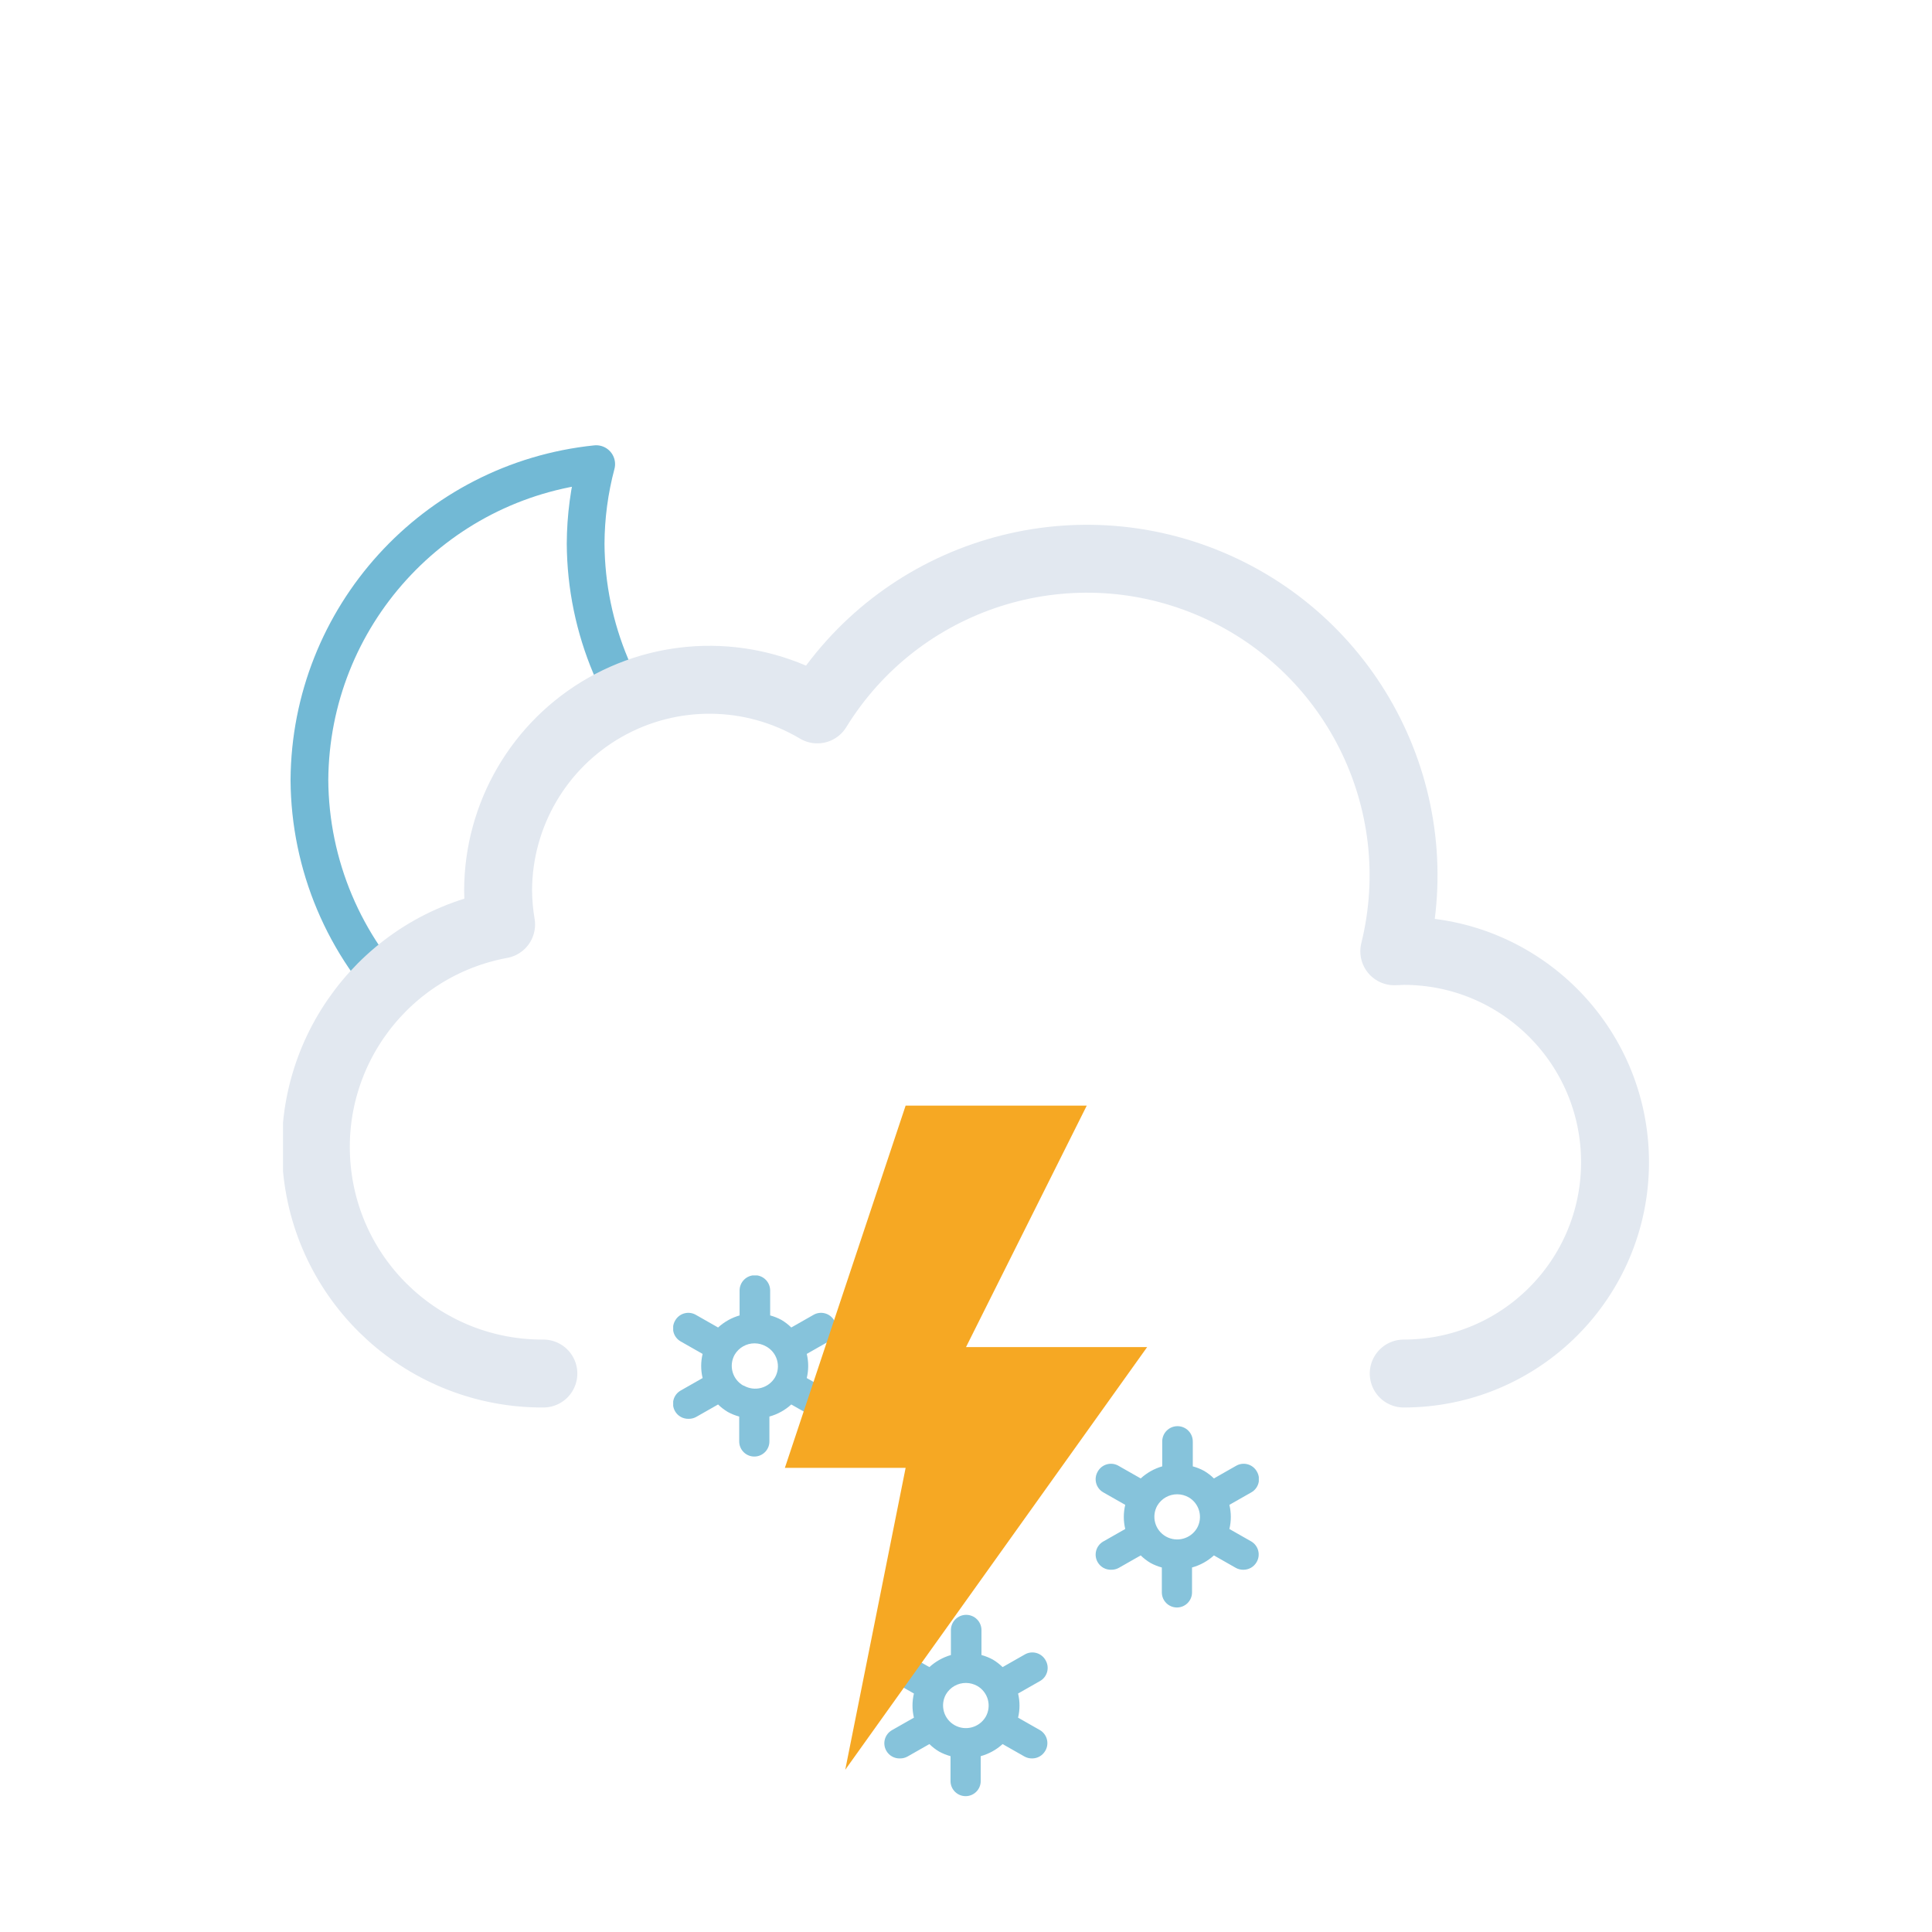
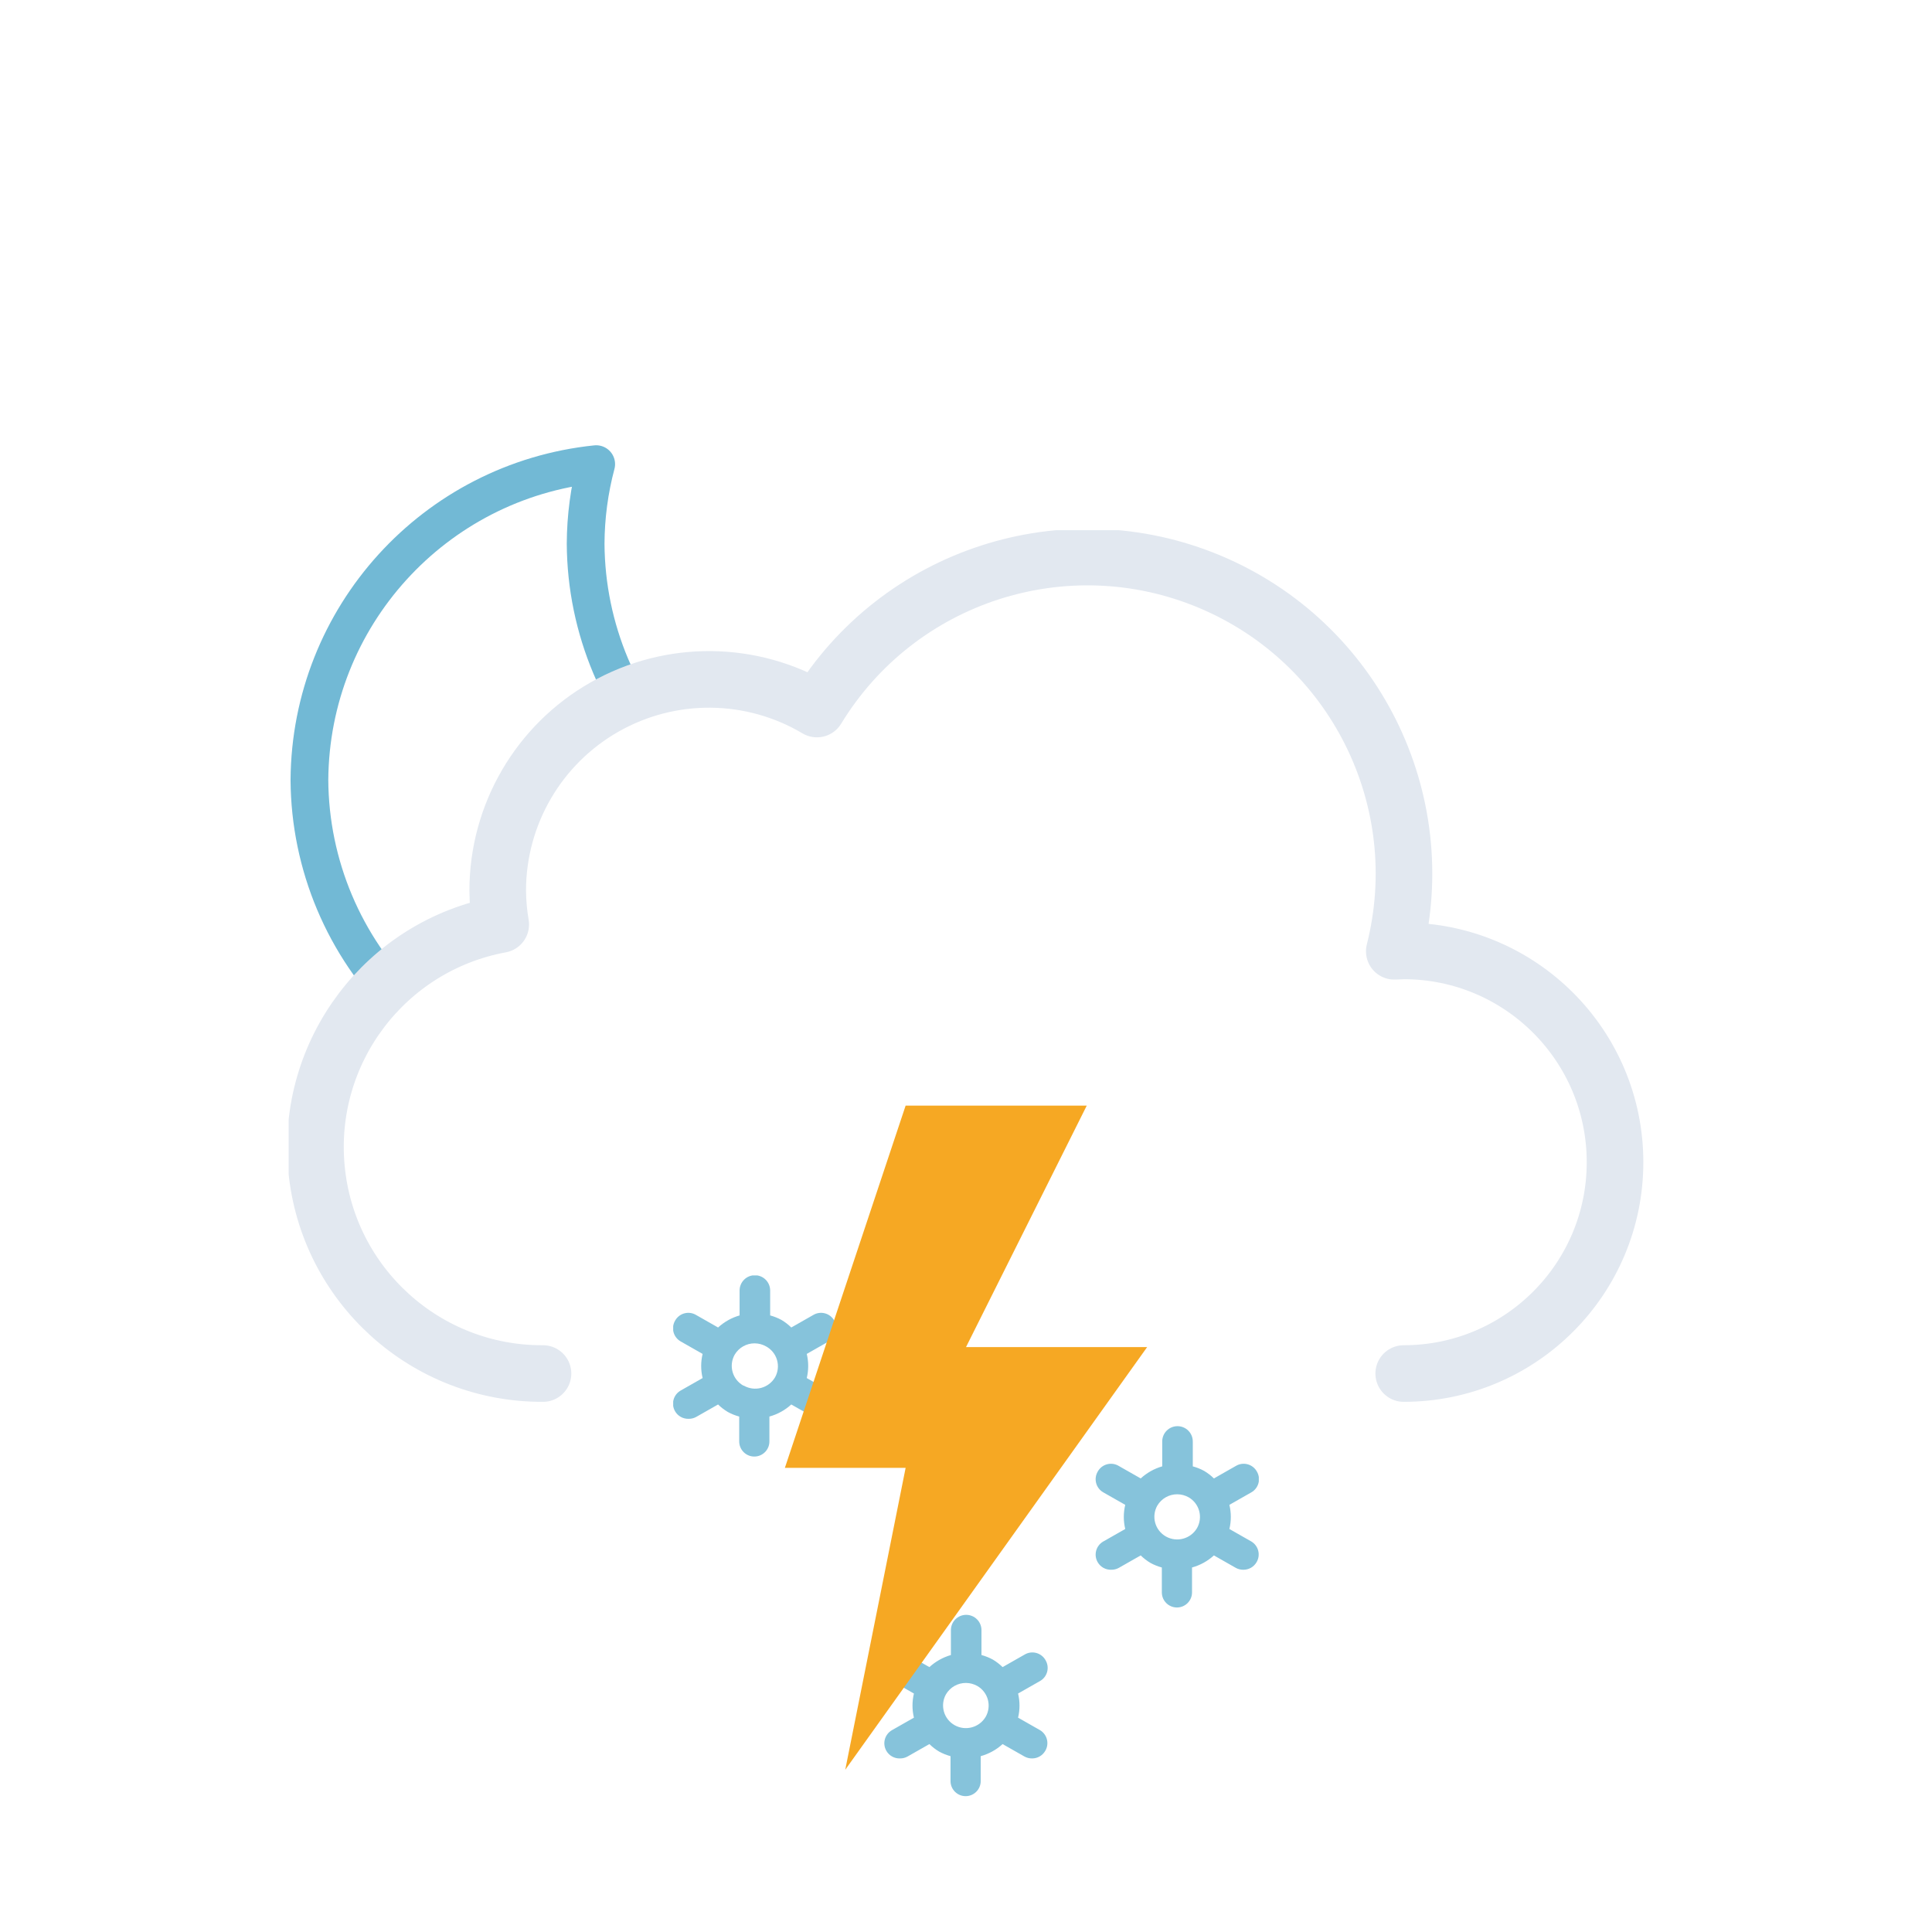
<svg xmlns="http://www.w3.org/2000/svg" xmlns:xlink="http://www.w3.org/1999/xlink" viewBox="0 0 512 512">
  <defs>
    <symbol id="b" viewBox="0 0 178 178">
      <path fill="none" stroke="#72b9d5" stroke-linecap="round" stroke-linejoin="round" stroke-width="10" d="M163.6 110.4a84.8 84.8 0 01-85.4-84.3A83.3 83.3 0 0181 5 84.7 84.7 0 005 88.7 84.8 84.8 0 0090.4 173a85.2 85.2 0 0082.6-63.1 88 88 0 01-9.4.5Z" />
    </symbol>
-     <symbol id="c" viewBox="0 0 362 234">
-       <path fill="none" stroke="#e2e8f0" stroke-linecap="round" stroke-linejoin="round" stroke-width="18" d="M297 225a56 56 0 000-112l-2.5.1A83.9 83.9 0 00141.6 49 56 56 0 0057 97a56.6 56.6 0 00.8 9A60 60 0 0069 225" />
+     <symbol id="c" viewBox="0 0 359 231">
+       <path fill="none" stroke="#e2e8f0" stroke-linecap="round" stroke-linejoin="round" stroke-width="15" d="M295.5 223.5a56 56 0 000-112l-2.5.1a83.9 83.9 0 00-153-64.2 56 56 0 00-84.6 48.1 56.6 56.6 0 00.8 9 60 60 0 0011.2 119" />
    </symbol>
-     <symbol id="d" viewBox="0 0 437 373">
+     <symbol id="d" viewBox="0 0 435.5 371.5">
      <g clip-path="url(#a)">
        <use xlink:href="#b" width="178" height="178" transform="translate(77 118)" />
      </g>
-       <use xlink:href="#c" width="362" height="234" transform="translate(75 139)" />
+       <use xlink:href="#c" width="359" height="231" transform="translate(76.5 140.5)" />
    </symbol>
    <symbol id="e" viewBox="0 0 155.2 138">
      <path fill="#86c3db" d="m41.2 30.5-5.8-3.3a13.7 13.7 0 000-6.4l5.8-3.3a4 4 0 001.5-5.5 4 4 0 00-5.6-1.5l-5.8 3.3a13.6 13.6 0 00-2.6-2 13.8 13.8 0 00-3-1.2V4a4 4 0 00-8.1 0v6.6a14.3 14.3 0 00-5.7 3.2l-5.8-3.3A4 4 0 00.5 12 4 4 0 002 17.5l5.8 3.3a13.7 13.7 0 000 6.4L2 30.5A4 4 0 00.5 36a4 4 0 003.6 2 4 4 0 002-.5l5.8-3.3a13.6 13.6 0 002.6 2 13.8 13.8 0 003 1.2V44a4 4 0 008 0v-6.6a14.2 14.2 0 005.8-3.2l5.8 3.3a4 4 0 002 .5 4 4 0 003.5-2 4 4 0 00-1.4-5.5Zm-22.6-1.3a6 6 0 01-2.3-8.2 6.1 6.1 0 015.3-3 6.2 6.2 0 013 .8A6 6 0 0127 27a6.1 6.1 0 01-8.3 2.2Zm78.6 91.3-5.8-3.3a13.7 13.7 0 000-6.4l5.8-3.3a4 4 0 001.5-5.5 4 4 0 00-5.6-1.5l-5.8 3.3a13.6 13.6 0 00-2.6-2 13.8 13.8 0 00-3-1.2V94a4 4 0 00-8.1 0v6.6a14.3 14.3 0 00-5.7 3.2l-5.8-3.3a4 4 0 00-5.6 1.5 4 4 0 001.5 5.5l5.8 3.3a13.7 13.7 0 000 6.4l-5.8 3.3a4 4 0 00-1.5 5.5 4 4 0 003.6 2 4 4 0 002-.5l5.8-3.3a13.6 13.6 0 002.6 2 13.8 13.8 0 003 1.2v6.6a4 4 0 008 0v-6.6a14.2 14.2 0 005.8-3.2l5.8 3.3a4 4 0 002 .5 4 4 0 003.5-2 4 4 0 00-1.4-5.5Zm-22.6-1.3a6 6 0 01-2.3-8.2 6.1 6.1 0 015.3-3 6.2 6.2 0 013 .8 6 6 0 012.2 8.2 6.1 6.1 0 01-8.2 2.2Zm78.6-48.7-5.8-3.3a13.7 13.7 0 000-6.4l5.8-3.3a4 4 0 001.5-5.5 4 4 0 00-5.6-1.5l-5.8 3.3a13.6 13.6 0 00-2.6-2 13.8 13.8 0 00-3-1.2V44a4 4 0 00-8.1 0v6.6a14.3 14.3 0 00-5.7 3.2l-5.8-3.3a4 4 0 00-5.6 1.5 4 4 0 001.5 5.5l5.8 3.3a13.7 13.7 0 000 6.4l-5.8 3.3a4 4 0 00-1.5 5.5 4 4 0 003.6 2 4 4 0 002-.5l5.8-3.3a13.6 13.6 0 002.6 2 13.8 13.8 0 003 1.2V84a4 4 0 008 0v-6.6a14.2 14.2 0 005.8-3.2l5.8 3.3a4 4 0 002 .5 4 4 0 003.5-2 4 4 0 00-1.4-5.5Zm-22.6-1.3a6 6 0 01-2.3-8.2 6.1 6.1 0 015.3-3 6.2 6.2 0 013 .8 6 6 0 012.2 8.2 6.1 6.1 0 01-8.2 2.2Z" />
    </symbol>
    <symbol id="f" viewBox="0 0 96 176">
      <path fill="#f6a823" d="M32 0 0 96h32l-16 80L96 64H48L80 0H32z" />
    </symbol>
    <clipPath id="a">
      <path fill="none" d="M288 148a83.8 83.8 0 00-71.4 40 56 56 0 00-84.6 48 56.6 56.6 0 00.8 9A60 60 0 0084 304H0V0h288Z" />
    </clipPath>
  </defs>
-   <use xlink:href="#d" width="437" height="373" />
+   <use xlink:href="#d" width="435.5" height="371.5" />
  <use xlink:href="#e" width="155.2" height="138" transform="translate(178.4 338)" />
  <use xlink:href="#f" width="96" height="176" transform="translate(208 293)" />
</svg>
